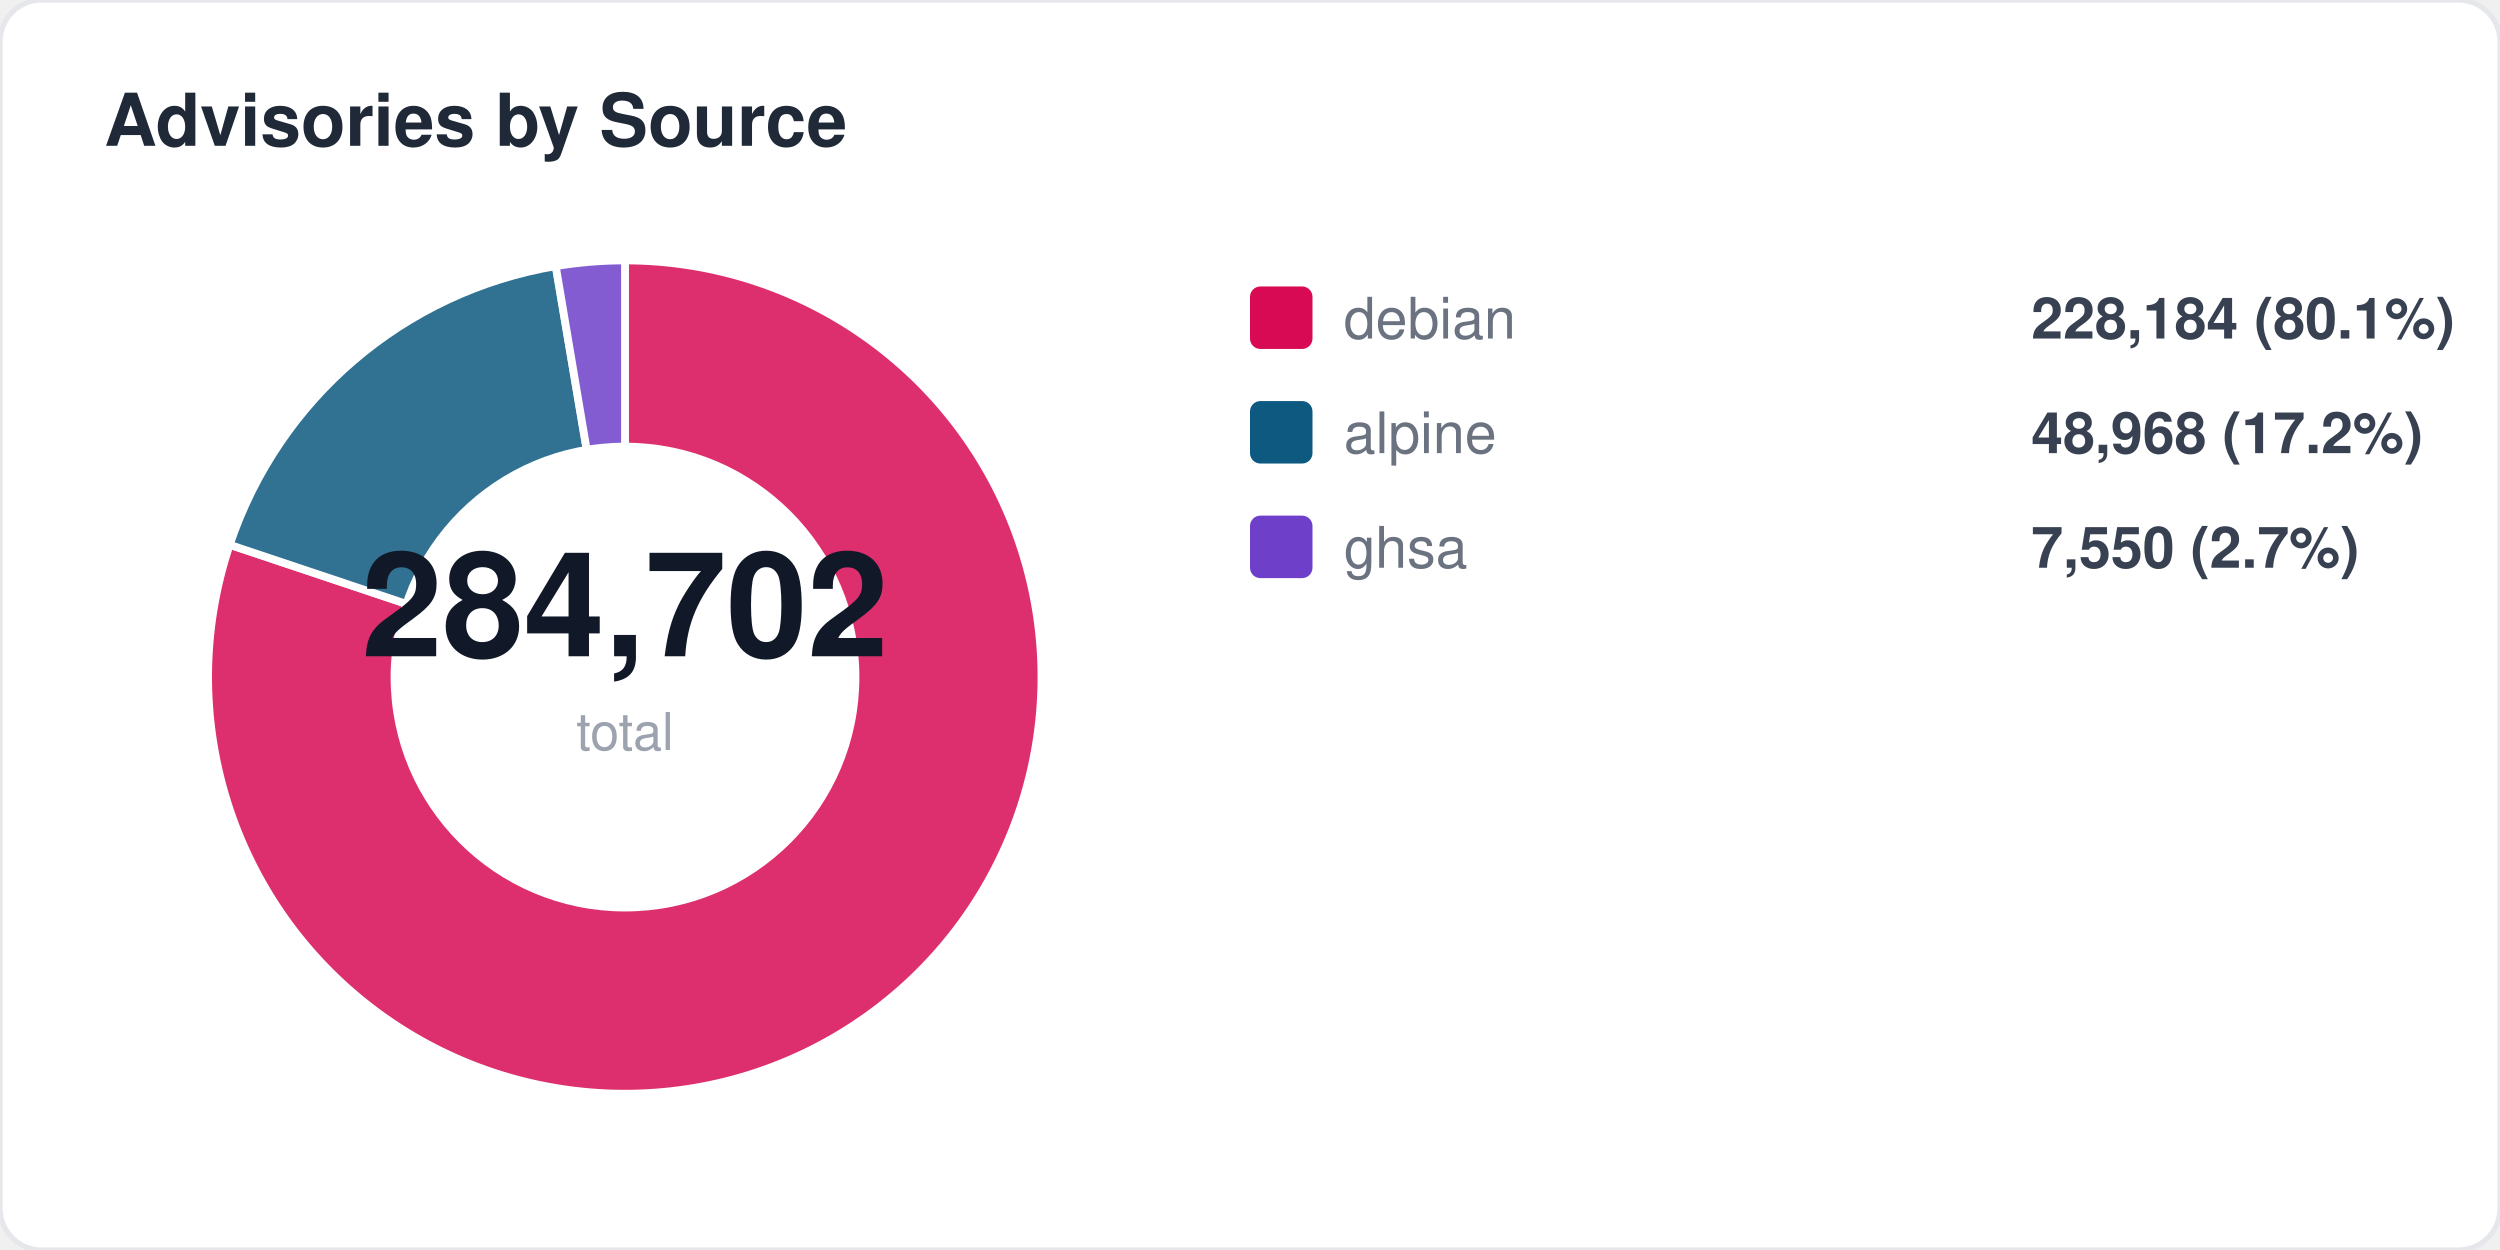
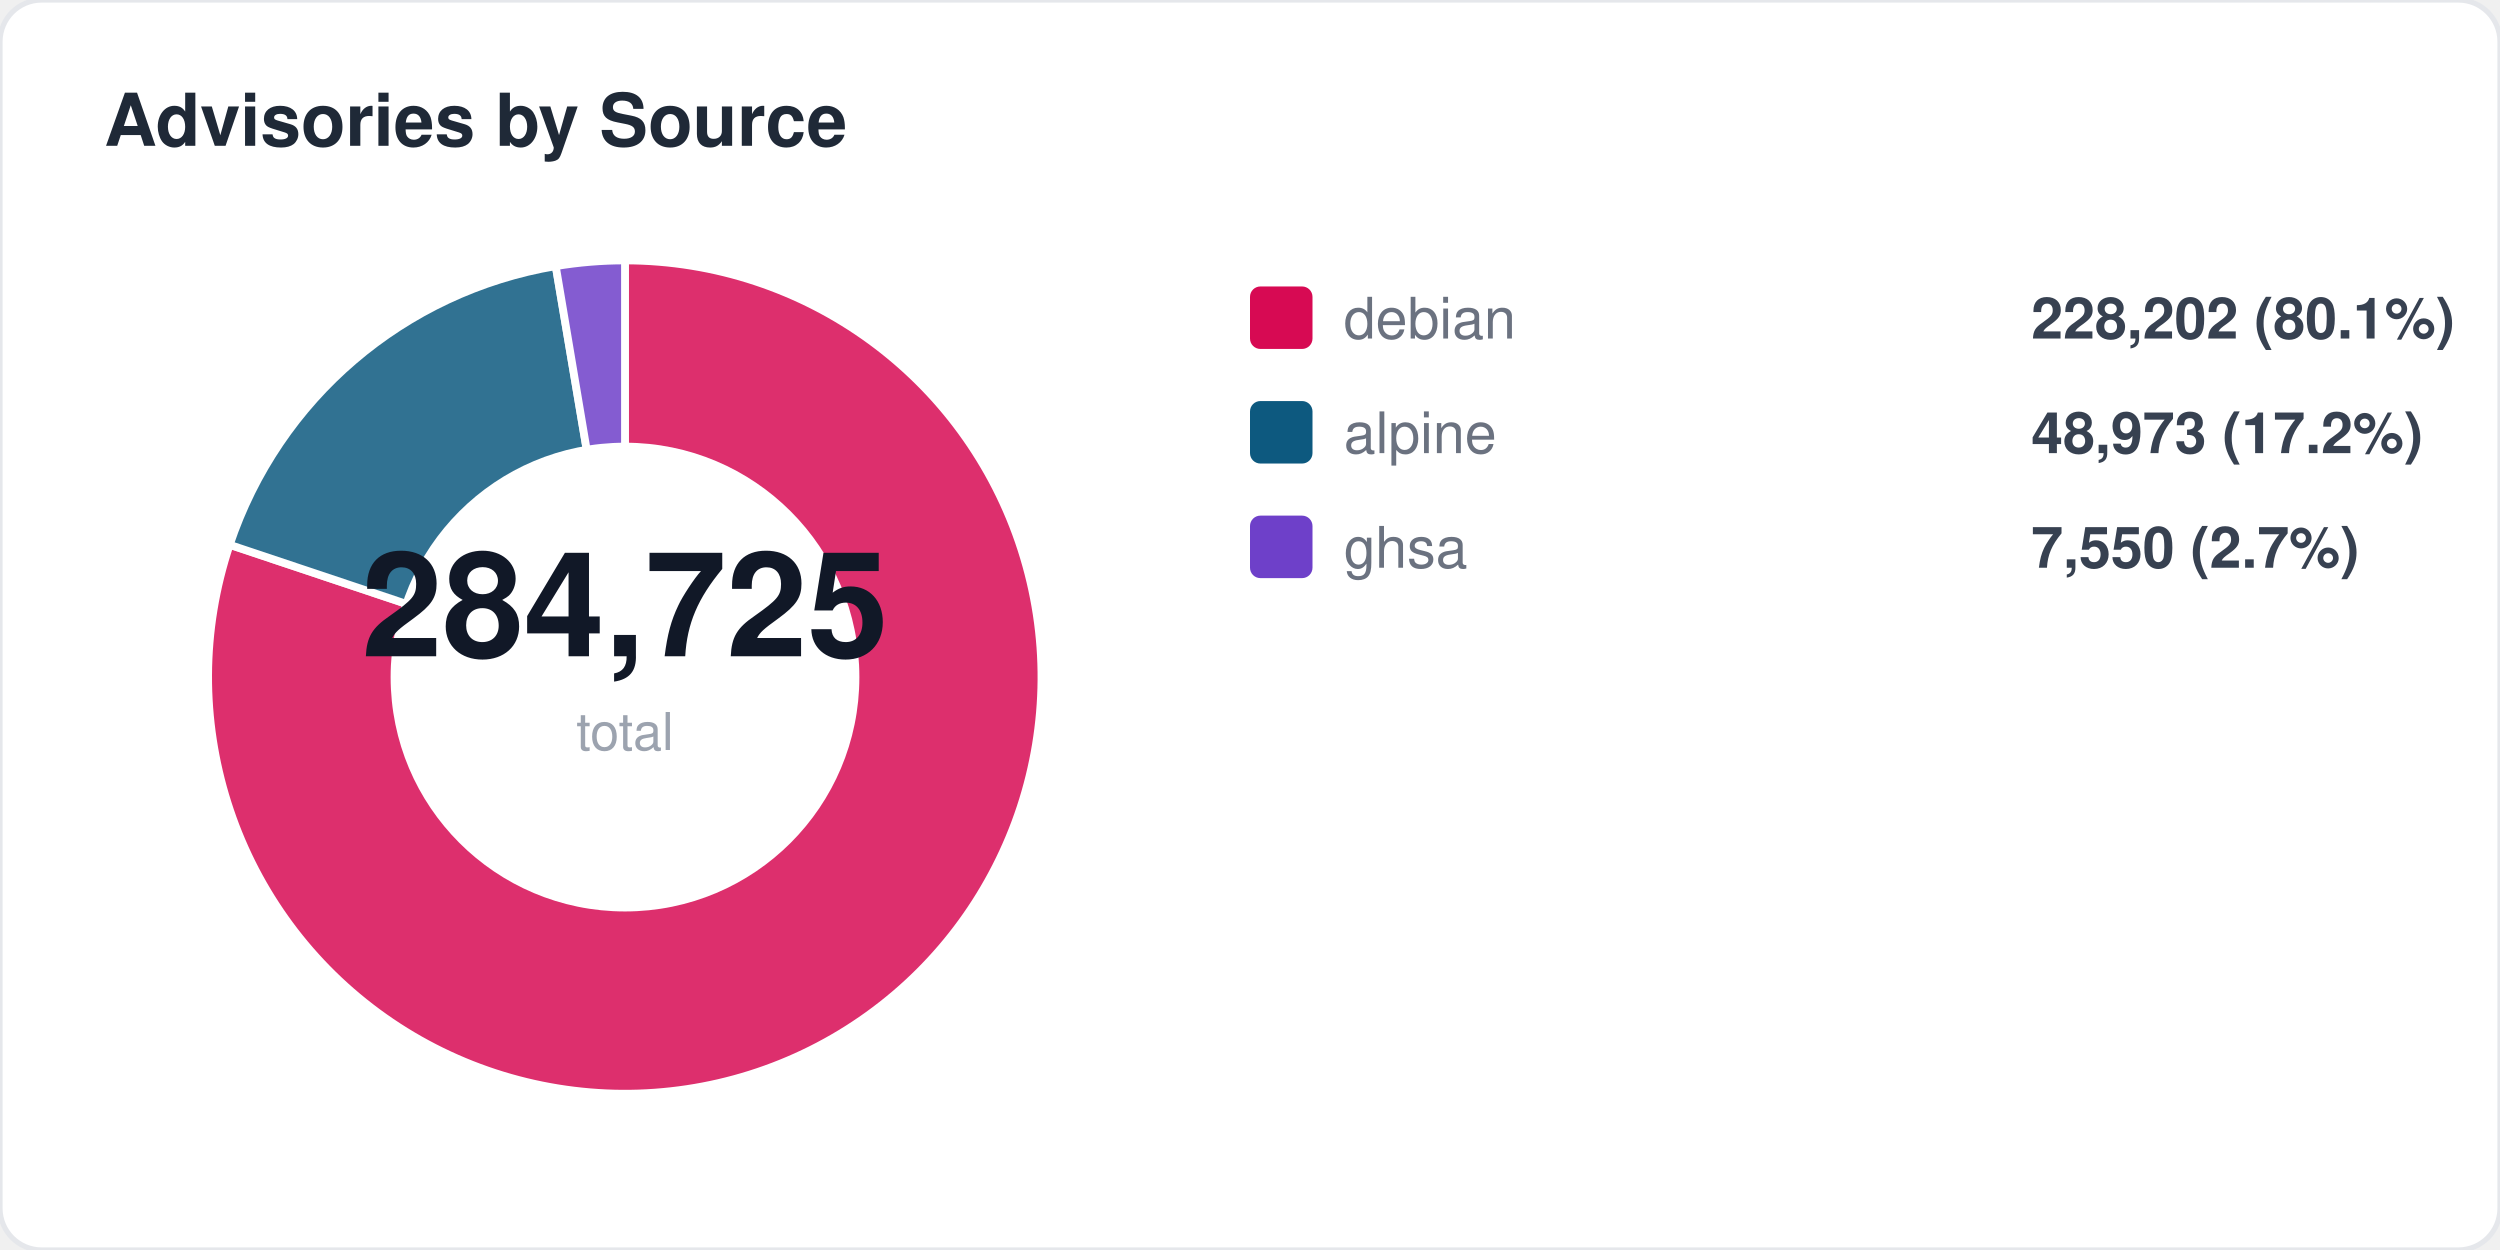
<svg xmlns="http://www.w3.org/2000/svg" width="480" height="240" viewBox="0 0 480 240" fill="none">
  <style>
  text { font-family: -apple-system, BlinkMacSystemFont, "Segoe UI", Helvetica, Arial, sans-serif; }
  .title { font-size: 14px; font-weight: 700; fill: #1f2937; }
  .label { font-size: 11px; fill: #6b7280; }
  .value { font-size: 11px; font-weight: 600; fill: #374151; }
  .big-number { font-size: 28px; font-weight: 800; fill: #111827; }
  .sub { font-size: 10px; fill: #9ca3af; }
</style>
  <rect width="480" height="240" rx="8" fill="#ffffff" stroke="#e5e7eb" stroke-width="1" />
  <text x="20" y="28" class="title">Advisories by Source</text>
  <path d="M 120 130 L 120.0 50.0 A 80 80 0 1 1 44.1 104.6 Z" fill="#d70a53" opacity="0.85" stroke="#fff" stroke-width="1.5" />
  <path d="M 120 130 L 44.1 104.6 A 80 80 0 0 1 106.7 51.1 Z" fill="#0d597f" opacity="0.85" stroke="#fff" stroke-width="1.5" />
  <path d="M 120 130 L 106.7 51.1 A 80 80 0 0 1 120.0 50.0 Z" fill="#6e40c9" opacity="0.85" stroke="#fff" stroke-width="1.5" />
  <circle cx="120" cy="130" r="45" fill="#ffffff" />
-   <text x="120" y="126" text-anchor="middle" class="big-number">284,702</text>
+   <text x="120" y="126" text-anchor="middle" class="big-number">284,725</text>
  <text x="120" y="144" text-anchor="middle" class="sub">total</text>
  <rect x="240" y="55" width="12" height="12" rx="2" fill="#d70a53" />
  <text x="258" y="65" class="label">debian</text>
-   <text x="390" y="65" class="value">228,184 (80.1%)</text>
+   <text x="390" y="65" class="value">228,202 (80.1%)</text>
  <rect x="240" y="77" width="12" height="12" rx="2" fill="#0d597f" />
  <text x="258" y="87" class="label">alpine</text>
-   <text x="390" y="87" class="value">48,968 (17.2%)</text>
+   <text x="390" y="87" class="value">48,973 (17.2%)</text>
  <rect x="240" y="99" width="12" height="12" rx="2" fill="#6e40c9" />
  <text x="258" y="109" class="label">ghsa</text>
  <text x="390" y="109" class="value">7,550 (2.7%)</text>
</svg>
